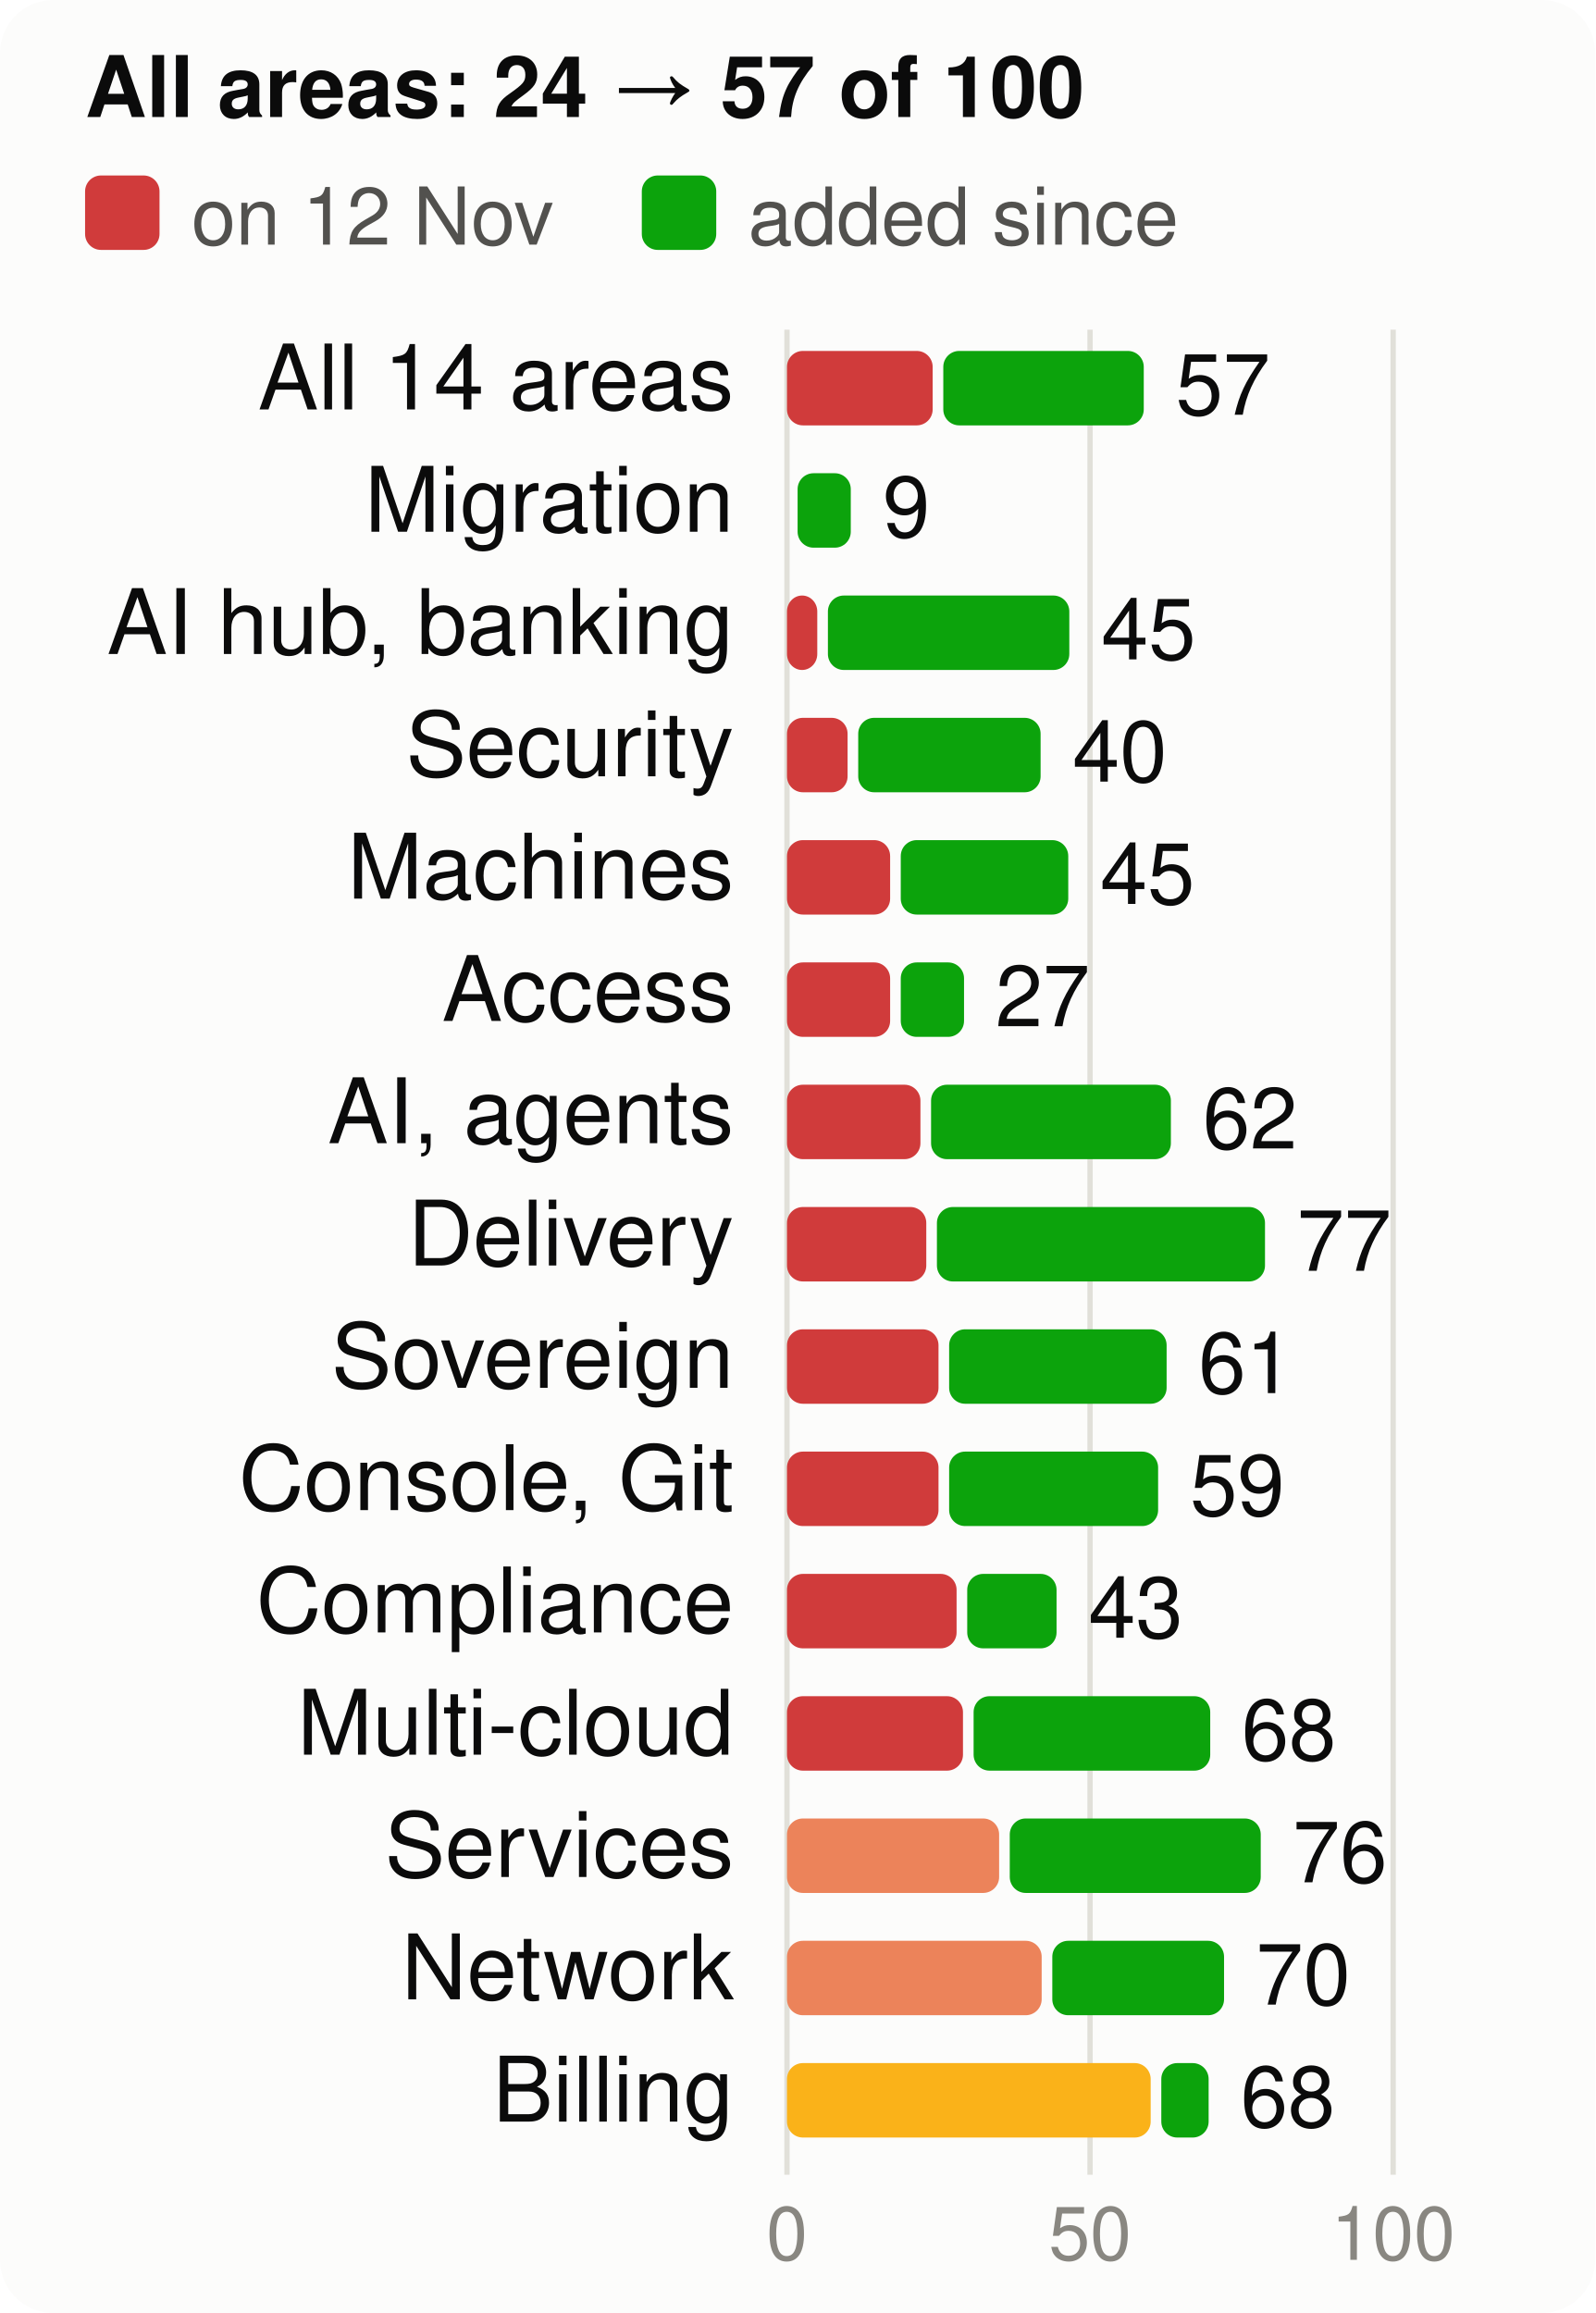
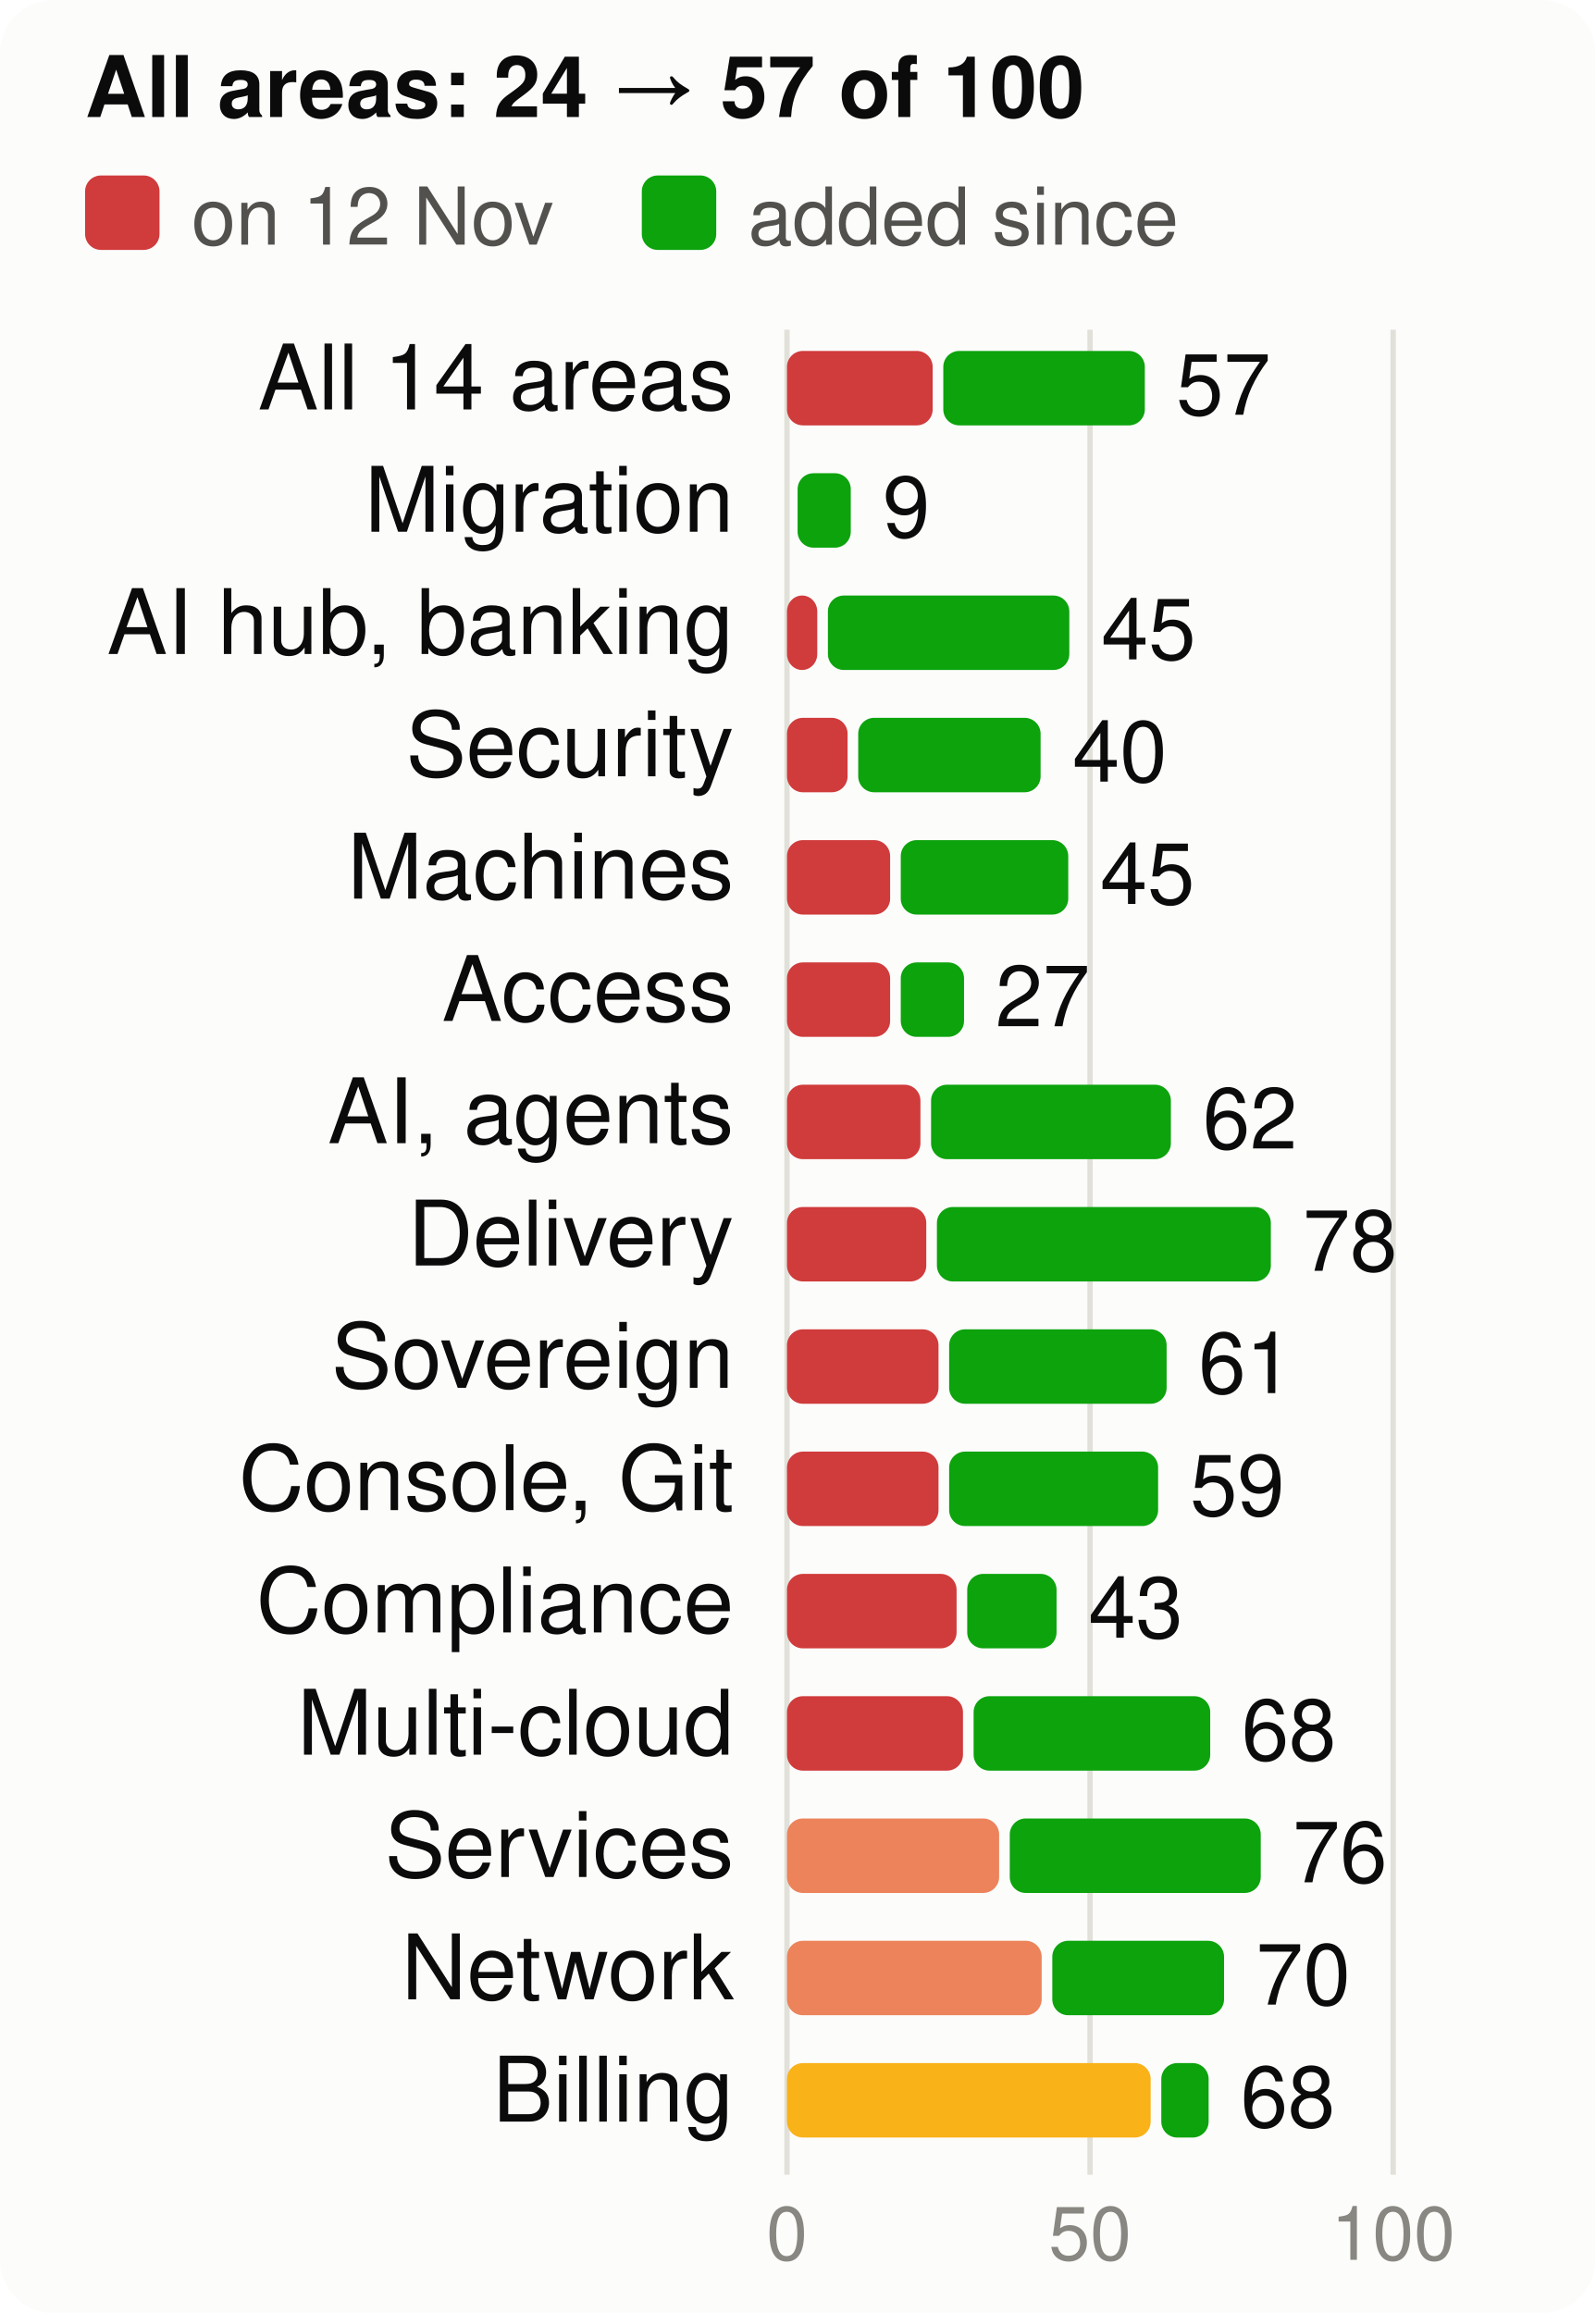
<svg xmlns="http://www.w3.org/2000/svg" viewBox="0 0 300 435" width="300" height="435" font-family="system-ui,-apple-system,Segoe UI,Helvetica,Arial,sans-serif" font-size="18" role="img" aria-label="Score per product area, at the start and now, of 100">
  <style>.h{paint-order:stroke;stroke:#fcfcfb;stroke-width:3px;stroke-linejoin:round}.rg{stroke:#fcfcfb}@media (prefers-color-scheme: dark){.bg{fill:#1a1a19}.t1{fill:#f0efec}.t2{fill:#c3c2b7}.gr{stroke:#2c2c2a}.ax{stroke:#383835}.ld{stroke:#383835}.br{stroke:#c3c2b7}.m{stroke:#3987e5}.dp{stroke:#d95926}.v{stroke:#199e70}.i2{stroke:#c3c2b7}.i1{stroke:#f0efec}.f1{fill:#3987e5}.f2{fill:#d95926}.f3{fill:#199e70}.f4{fill:#c98500}.ev{fill:#c3c2b7}.inv{fill:#1a1a19}.done{fill:#cde2fb}.todo{fill:#52514e}.tile{fill:#262624}.h,.rg{stroke:#1a1a19}}</style>
  <rect width="300" height="435" rx="10" class="bg" fill="#fcfcfb" />
  <text x="16" y="22" class="t1" fill="#0b0b0b" font-size="16" font-weight="700">All areas: 24 → 57 of 100</text>
  <rect x="16" y="33" width="14" height="14" rx="3" class="crit" fill="#d03b3b" />
  <text x="36" y="46" class="t2" fill="#52514e" font-size="15">on 12 Nov</text>
  <rect x="120.7" y="33" width="14" height="14" rx="3" class="gain" fill="#0ca30c" />
  <text x="140.7" y="46" class="t2" fill="#52514e" font-size="15">added since</text>
  <line x1="148.0" x2="148.0" y1="62" y2="409" class="gr" stroke="#e1e0d9" />
  <text x="148.0" y="425" text-anchor="middle" class="t3" fill="#898781" font-size="14">0</text>
  <line x1="205.0" x2="205.0" y1="62" y2="409" class="gr" stroke="#e1e0d9" />
  <text x="205.0" y="425" text-anchor="middle" class="t3" fill="#898781" font-size="14">50</text>
  <line x1="262.0" x2="262.0" y1="62" y2="409" class="gr" stroke="#e1e0d9" />
  <text x="262.0" y="425" text-anchor="middle" class="t3" fill="#898781" font-size="14">100</text>
  <text x="138" y="77" text-anchor="end" class="t1" fill="#0b0b0b" font-size="17">All 14 areas</text>
  <rect x="148" y="66" width="27.4" height="14" rx="3" class="crit" fill="#d03b3b" />
-   <rect x="177.4" y="66" width="37.7" height="14" rx="3" class="gain" fill="#0ca30c" />
-   <text x="221.1" y="78" class="t1" fill="#0b0b0b" font-size="16">57</text>
+   <rect x="177.4" y="66" width="37.9" height="14" rx="3" class="gain" fill="#0ca30c" />
+   <text x="221.2" y="78" class="t1" fill="#0b0b0b" font-size="16">57</text>
  <text x="138" y="100" text-anchor="end" class="t1" fill="#0b0b0b" font-size="17">Migration</text>
  <rect x="150.0" y="89" width="10.0" height="14" rx="3" class="gain" fill="#0ca30c" />
  <text x="166.0" y="101" class="t1" fill="#0b0b0b" font-size="16">9</text>
  <text x="138" y="123" text-anchor="end" class="t1" fill="#0b0b0b" font-size="17">AI hub, banking</text>
  <rect x="148" y="112" width="5.7" height="14" rx="3" class="crit" fill="#d03b3b" />
  <rect x="155.7" y="112" width="45.4" height="14" rx="3" class="gain" fill="#0ca30c" />
  <text x="207.1" y="124" class="t1" fill="#0b0b0b" font-size="16">45</text>
  <text x="138" y="146" text-anchor="end" class="t1" fill="#0b0b0b" font-size="17">Security</text>
  <rect x="148" y="135" width="11.4" height="14" rx="3" class="crit" fill="#d03b3b" />
  <rect x="161.4" y="135" width="34.3" height="14" rx="3" class="gain" fill="#0ca30c" />
  <text x="201.7" y="147" class="t1" fill="#0b0b0b" font-size="16">40</text>
  <text x="138" y="169" text-anchor="end" class="t1" fill="#0b0b0b" font-size="17">Machines</text>
  <rect x="148" y="158" width="19.4" height="14" rx="3" class="crit" fill="#d03b3b" />
  <rect x="169.4" y="158" width="31.5" height="14" rx="3" class="gain" fill="#0ca30c" />
  <text x="206.9" y="170" class="t1" fill="#0b0b0b" font-size="16">45</text>
  <text x="138" y="192" text-anchor="end" class="t1" fill="#0b0b0b" font-size="17">Access</text>
  <rect x="148" y="181" width="19.4" height="14" rx="3" class="crit" fill="#d03b3b" />
  <rect x="169.4" y="181" width="11.9" height="14" rx="3" class="gain" fill="#0ca30c" />
  <text x="187.2" y="193" class="t1" fill="#0b0b0b" font-size="16">27</text>
  <text x="138" y="215" text-anchor="end" class="t1" fill="#0b0b0b" font-size="17">AI, agents</text>
  <rect x="148" y="204" width="25.1" height="14" rx="3" class="crit" fill="#d03b3b" />
  <rect x="175.1" y="204" width="45.1" height="14" rx="3" class="gain" fill="#0ca30c" />
  <text x="226.2" y="216" class="t1" fill="#0b0b0b" font-size="16">62</text>
  <text x="138" y="238" text-anchor="end" class="t1" fill="#0b0b0b" font-size="17">Delivery</text>
  <rect x="148" y="227" width="26.2" height="14" rx="3" class="crit" fill="#d03b3b" />
-   <rect x="176.2" y="227" width="61.7" height="14" rx="3" class="gain" fill="#0ca30c" />
-   <text x="243.9" y="239" class="t1" fill="#0b0b0b" font-size="16">77</text>
+   <rect x="176.2" y="227" width="62.8" height="14" rx="3" class="gain" fill="#0ca30c" />
+   <text x="245.0" y="239" class="t1" fill="#0b0b0b" font-size="16">78</text>
  <text x="138" y="261" text-anchor="end" class="t1" fill="#0b0b0b" font-size="17">Sovereign</text>
  <rect x="148" y="250" width="28.5" height="14" rx="3" class="crit" fill="#d03b3b" />
  <rect x="178.5" y="250" width="40.9" height="14" rx="3" class="gain" fill="#0ca30c" />
  <text x="225.4" y="262" class="t1" fill="#0b0b0b" font-size="16">61</text>
  <text x="138" y="284" text-anchor="end" class="t1" fill="#0b0b0b" font-size="17">Console, Git</text>
  <rect x="148" y="273" width="28.5" height="14" rx="3" class="crit" fill="#d03b3b" />
  <rect x="178.5" y="273" width="39.3" height="14" rx="3" class="gain" fill="#0ca30c" />
  <text x="223.8" y="285" class="t1" fill="#0b0b0b" font-size="16">59</text>
  <text x="138" y="307" text-anchor="end" class="t1" fill="#0b0b0b" font-size="17">Compliance</text>
  <rect x="148" y="296" width="31.9" height="14" rx="3" class="crit" fill="#d03b3b" />
  <rect x="181.9" y="296" width="16.8" height="14" rx="3" class="gain" fill="#0ca30c" />
  <text x="204.7" y="308" class="t1" fill="#0b0b0b" font-size="16">43</text>
  <text x="138" y="330" text-anchor="end" class="t1" fill="#0b0b0b" font-size="17">Multi-cloud</text>
  <rect x="148" y="319" width="33.1" height="14" rx="3" class="crit" fill="#d03b3b" />
  <rect x="183.1" y="319" width="44.5" height="14" rx="3" class="gain" fill="#0ca30c" />
  <text x="233.5" y="331" class="t1" fill="#0b0b0b" font-size="16">68</text>
  <text x="138" y="353" text-anchor="end" class="t1" fill="#0b0b0b" font-size="17">Services</text>
  <rect x="148" y="342" width="39.9" height="14" rx="3" class="ser" fill="#ec835a" />
  <rect x="189.9" y="342" width="47.2" height="14" rx="3" class="gain" fill="#0ca30c" />
  <text x="243.1" y="354" class="t1" fill="#0b0b0b" font-size="16">76</text>
  <text x="138" y="376" text-anchor="end" class="t1" fill="#0b0b0b" font-size="17">Network</text>
  <rect x="148" y="365" width="47.9" height="14" rx="3" class="ser" fill="#ec835a" />
  <rect x="197.9" y="365" width="32.3" height="14" rx="3" class="gain" fill="#0ca30c" />
  <text x="236.2" y="377" class="t1" fill="#0b0b0b" font-size="16">70</text>
  <text x="138" y="399" text-anchor="end" class="t1" fill="#0b0b0b" font-size="17">Billing</text>
  <rect x="148" y="388" width="68.4" height="14" rx="3" class="warn" fill="#fab219" />
  <rect x="218.4" y="388" width="8.9" height="14" rx="3" class="gain" fill="#0ca30c" />
  <text x="233.3" y="400" class="t1" fill="#0b0b0b" font-size="16">68</text>
</svg>
